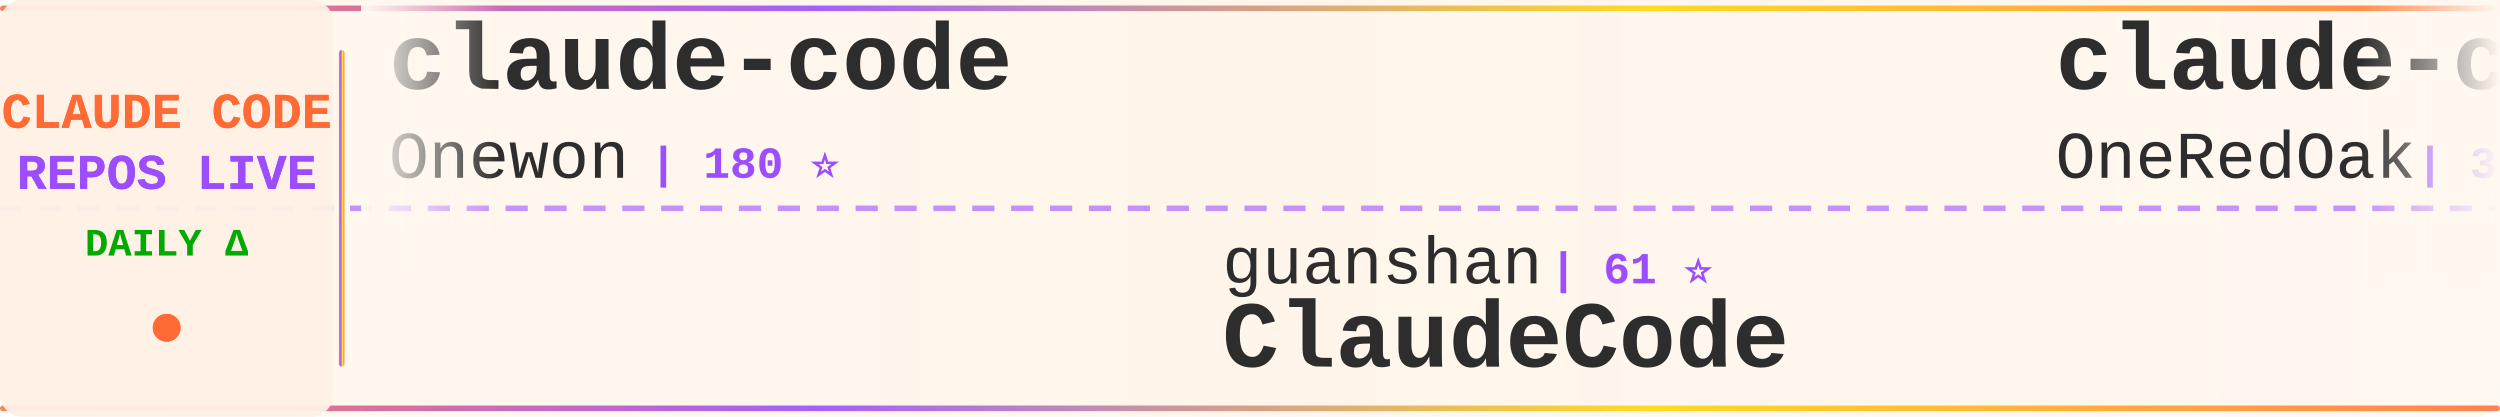
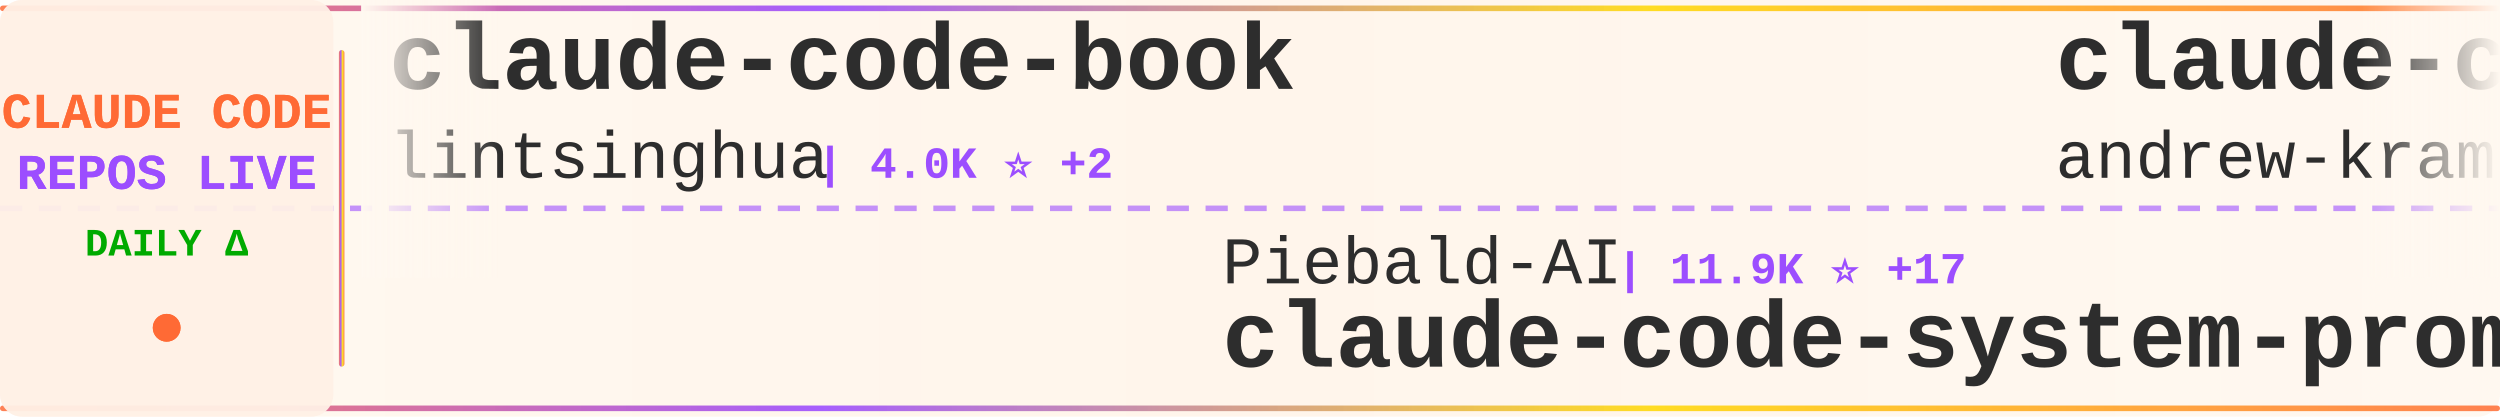
<svg xmlns="http://www.w3.org/2000/svg" width="900" height="150">
  <defs>
    <linearGradient id="tickerBg" x1="0%" y1="0%" x2="100%" y2="0%">
      <stop offset="0%" style="stop-color:#fff8f0;stop-opacity:0.98" />
      <stop offset="50%" style="stop-color:#fff5eb;stop-opacity:1" />
      <stop offset="100%" style="stop-color:#fff8f0;stop-opacity:0.98" />
    </linearGradient>
    <linearGradient id="borderGrad" x1="0%" y1="0%" x2="100%" y2="0%">
      <stop offset="0%" style="stop-color:#FF6B35;stop-opacity:0.85">
        <animate attributeName="stop-opacity" values="0.85;1;0.85" dur="2s" repeatCount="indefinite" />
      </stop>
      <stop offset="33%" style="stop-color:#9C4EFF;stop-opacity:0.9">
        <animate attributeName="stop-opacity" values="0.9;1;0.9" dur="2.2s" repeatCount="indefinite" />
      </stop>
      <stop offset="66%" style="stop-color:#FFD700;stop-opacity:0.85">
        <animate attributeName="stop-opacity" values="0.85;1;0.85" dur="1.8s" repeatCount="indefinite" />
      </stop>
      <stop offset="100%" style="stop-color:#FF6B35;stop-opacity:0.85">
        <animate attributeName="stop-opacity" values="0.85;1;0.85" dur="2s" repeatCount="indefinite" />
      </stop>
    </linearGradient>
    <filter id="textGlow">
      <feGaussianBlur stdDeviation="0.15" result="coloredBlur" />
      <feMerge>
        <feMergeNode in="coloredBlur" />
        <feMergeNode in="SourceGraphic" />
      </feMerge>
    </filter>
    <filter id="metricGlow">
      <feGaussianBlur stdDeviation="0.2" result="coloredBlur" />
      <feMerge>
        <feMergeNode in="coloredBlur" />
        <feMergeNode in="SourceGraphic" />
      </feMerge>
    </filter>
    <linearGradient id="leftFade" x1="0%" y1="0%" x2="100%" y2="0%">
      <stop offset="0%" style="stop-color:#fff8f0;stop-opacity:1" />
      <stop offset="100%" style="stop-color:#fff8f0;stop-opacity:0" />
    </linearGradient>
    <linearGradient id="rightFade" x1="0%" y1="0%" x2="100%" y2="0%">
      <stop offset="0%" style="stop-color:#fff8f0;stop-opacity:0" />
      <stop offset="100%" style="stop-color:#fff8f0;stop-opacity:1" />
    </linearGradient>
  </defs>
  <rect width="900" height="150" fill="url(#tickerBg)" rx="8" />
  <rect x="0" y="2" width="900" height="2" fill="url(#borderGrad)" rx="1" />
  <rect x="0" y="146" width="900" height="2" fill="url(#borderGrad)" rx="1" />
  <line x1="0" y1="75" x2="900" y2="75" stroke="#9C4EFF" stroke-width="2" stroke-dasharray="8 6" opacity="0.6" />
  <rect x="0" y="0" width="120" height="150" fill="#fff0e6" opacity="0.95" rx="8" />
  <text x="60" y="46" font-family="'Courier New', monospace" font-size="18" font-weight="bold" fill="#FF6B35" text-anchor="middle" filter="url(#textGlow)">
    CLAUDE CODE
  </text>
  <text x="60" y="68" font-family="'Courier New', monospace" font-size="18" font-weight="bold" fill="#9C4EFF" text-anchor="middle" filter="url(#textGlow)">
    REPOS LIVE
  </text>
  <text x="60" y="92" font-family="'Courier New', monospace" font-size="14" font-weight="bold" fill="#00aa00" text-anchor="middle">
    DAILY Δ
  </text>
  <circle cx="60" cy="118" r="5" fill="#FF6B35" filter="url(#metricGlow)">
    <animate attributeName="r" values="4;6;4" dur="1.5s" repeatCount="indefinite" />
    <animate attributeName="opacity" values="0.6;1;0.6" dur="1.5s" repeatCount="indefinite" />
  </circle>
  <rect x="122" y="18" width="2" height="114" fill="url(#borderGrad)" rx="1" />
  <clipPath id="tickerClip">
    <rect x="130" y="0" width="770" height="150" />
  </clipPath>
  <g clip-path="url(#tickerClip)">
    <g id="tickerItems">
      <animateTransform attributeName="transform" attributeType="XML" type="translate" from="0 0" to="-3000 0" dur="54s" repeatCount="indefinite" />
      <g transform="translate(0, 0)">
-         <text x="140" y="32" font-family="'Courier New', monospace" font-size="34" font-weight="bold" fill="#2d2d2d">claude-code</text>
-         <text x="140" y="64" font-family="'Courier New', monospace" font-size="24" font-weight="normal" fill="#2d2d2d" opacity="1.0">Onewon</text>
-         <text x="234" y="64" font-family="'Courier New', monospace" font-size="16" font-weight="bold" fill="#9C4EFF"> | 180 ⭐</text>
+         <text x="140" y="32" font-family="'Courier New', monospace" font-size="34" font-weight="bold" fill="#2d2d2d">claude-code-book</text>
+         <text x="140" y="64" font-family="'Courier New', monospace" font-size="24" font-weight="normal" fill="#2d2d2d" opacity="1.0">lintsinghua</text>
+         <text x="294" y="64" font-family="'Courier New', monospace" font-size="16" font-weight="bold" fill="#9C4EFF"> | 4.0K ⭐ +2</text>
      </g>
      <g transform="translate(300, 0)">
-         <text x="140" y="102" font-family="'Courier New', monospace" font-size="24" font-weight="normal" fill="#2d2d2d" opacity="1.0">guanshan</text>
-         <text x="258" y="102" font-family="'Courier New', monospace" font-size="16" font-weight="bold" fill="#9C4EFF"> | 61 ⭐</text>
-         <text x="140" y="132" font-family="'Courier New', monospace" font-size="34" font-weight="bold" fill="#2d2d2d">ClaudeCode</text>
+         <text x="140" y="102" font-family="'Courier New', monospace" font-size="24" font-weight="normal" fill="#2d2d2d" opacity="1.0">Piebald-AI</text>
+         <text x="282" y="102" font-family="'Courier New', monospace" font-size="16" font-weight="bold" fill="#9C4EFF"> | 11.9K ⭐ +17</text>
+         <text x="140" y="132" font-family="'Courier New', monospace" font-size="34" font-weight="bold" fill="#2d2d2d">claude-code-system-promp...</text>
      </g>
      <g transform="translate(600, 0)">
-         <text x="140" y="32" font-family="'Courier New', monospace" font-size="34" font-weight="bold" fill="#2d2d2d">claude-code-workflows</text>
-         <text x="140" y="64" font-family="'Courier New', monospace" font-size="24" font-weight="normal" fill="#2d2d2d" opacity="1.0">OneRedOak</text>
-         <text x="270" y="64" font-family="'Courier New', monospace" font-size="16" font-weight="bold" fill="#9C4EFF"> | 3.9K ⭐</text>
+         <text x="140" y="32" font-family="'Courier New', monospace" font-size="34" font-weight="bold" fill="#2d2d2d">claude-code-source-build</text>
+         <text x="140" y="64" font-family="'Courier New', monospace" font-size="24" font-weight="normal" fill="#2d2d2d" opacity="1.0">andrew-kramer-inno</text>
+         <text x="378" y="64" font-family="'Courier New', monospace" font-size="16" font-weight="bold" fill="#9C4EFF"> | 595 ⭐</text>
      </g>
      <g transform="translate(900, 0)">
-         <text x="140" y="102" font-family="'Courier New', monospace" font-size="24" font-weight="normal" fill="#2d2d2d" opacity="1.0">1rgs</text>
-         <text x="210" y="102" font-family="'Courier New', monospace" font-size="16" font-weight="bold" fill="#9C4EFF"> | 3.7K ⭐ +2</text>
-         <text x="140" y="132" font-family="'Courier New', monospace" font-size="34" font-weight="bold" fill="#2d2d2d">claude-code-proxy</text>
+         <text x="140" y="102" font-family="'Courier New', monospace" font-size="24" font-weight="normal" fill="#2d2d2d" opacity="1.0">AprilNEA</text>
+         <text x="258" y="102" font-family="'Courier New', monospace" font-size="16" font-weight="bold" fill="#9C4EFF"> | 392 ⭐</text>
+         <text x="140" y="132" font-family="'Courier New', monospace" font-size="34" font-weight="bold" fill="#2d2d2d">claude-code-source</text>
      </g>
      <g transform="translate(1200, 0)">
-         <text x="140" y="32" font-family="'Courier New', monospace" font-size="34" font-weight="bold" fill="#2d2d2d">claude-code-guide</text>
-         <text x="140" y="64" font-family="'Courier New', monospace" font-size="24" font-weight="normal" fill="#2d2d2d" opacity="1.0">Cranot</text>
-         <text x="234" y="64" font-family="'Courier New', monospace" font-size="16" font-weight="bold" fill="#9C4EFF"> | 2.8K ⭐</text>
+         <text x="140" y="32" font-family="'Courier New', monospace" font-size="34" font-weight="bold" fill="#2d2d2d">claude-code-spec-workflo...</text>
+         <text x="140" y="64" font-family="'Courier New', monospace" font-size="24" font-weight="normal" fill="#2d2d2d" opacity="1.0">Pimzino</text>
+         <text x="246" y="64" font-family="'Courier New', monospace" font-size="16" font-weight="bold" fill="#9C4EFF"> | 3.8K ⭐</text>
      </g>
      <g transform="translate(1500, 0)">
-         <text x="140" y="102" font-family="'Courier New', monospace" font-size="24" font-weight="normal" fill="#2d2d2d" opacity="1.0">Yeachan-Heo</text>
-         <text x="294" y="102" font-family="'Courier New', monospace" font-size="16" font-weight="bold" fill="#9C4EFF"> | 37.9K ⭐ +34</text>
-         <text x="140" y="132" font-family="'Courier New', monospace" font-size="34" font-weight="bold" fill="#2d2d2d">oh-my-claudecode</text>
+         <text x="140" y="102" font-family="'Courier New', monospace" font-size="24" font-weight="normal" fill="#2d2d2d" opacity="1.0">krusemediallc</text>
+         <text x="318" y="102" font-family="'Courier New', monospace" font-size="16" font-weight="bold" fill="#9C4EFF"> | 1.0K ⭐ +3</text>
+         <text x="140" y="132" font-family="'Courier New', monospace" font-size="34" font-weight="bold" fill="#2d2d2d">arcads-claude-code</text>
      </g>
      <g transform="translate(1800, 0)">
-         <text x="140" y="32" font-family="'Courier New', monospace" font-size="34" font-weight="bold" fill="#2d2d2d">claude-code-ultimate-gui...</text>
-         <text x="140" y="64" font-family="'Courier New', monospace" font-size="24" font-weight="normal" fill="#2d2d2d" opacity="1.0">FlorianBruniaux</text>
-         <text x="342" y="64" font-family="'Courier New', monospace" font-size="16" font-weight="bold" fill="#9C4EFF"> | 5.5K ⭐ +8</text>
+         <text x="140" y="32" font-family="'Courier New', monospace" font-size="34" font-weight="bold" fill="#2d2d2d">claude-code</text>
+         <text x="140" y="64" font-family="'Courier New', monospace" font-size="24" font-weight="normal" fill="#2d2d2d" opacity="1.0">codeaashu</text>
+         <text x="270" y="64" font-family="'Courier New', monospace" font-size="16" font-weight="bold" fill="#9C4EFF"> | 3.1K ⭐ +5</text>
      </g>
      <g transform="translate(2100, 0)">
-         <text x="140" y="102" font-family="'Courier New', monospace" font-size="24" font-weight="normal" fill="#2d2d2d" opacity="1.0">OrcaWhisper</text>
-         <text x="294" y="102" font-family="'Courier New', monospace" font-size="16" font-weight="bold" fill="#9C4EFF"> | 86 ⭐ +1</text>
+         <text x="140" y="102" font-family="'Courier New', monospace" font-size="24" font-weight="normal" fill="#2d2d2d" opacity="1.0">pengchengneo</text>
+         <text x="306" y="102" font-family="'Courier New', monospace" font-size="16" font-weight="bold" fill="#9C4EFF"> | 1.7K ⭐ +1</text>
        <text x="140" y="132" font-family="'Courier New', monospace" font-size="34" font-weight="bold" fill="#2d2d2d">Claude-Code</text>
      </g>
      <g transform="translate(2400, 0)">
        <text x="140" y="32" font-family="'Courier New', monospace" font-size="34" font-weight="bold" fill="#2d2d2d">claude-code-analysis</text>
        <text x="140" y="64" font-family="'Courier New', monospace" font-size="24" font-weight="normal" fill="#2d2d2d" opacity="1.0">liuup</text>
-         <text x="222" y="64" font-family="'Courier New', monospace" font-size="16" font-weight="bold" fill="#9C4EFF"> | 3.6K ⭐ +13</text>
+         <text x="222" y="64" font-family="'Courier New', monospace" font-size="16" font-weight="bold" fill="#9C4EFF"> | 3.6K ⭐ +12</text>
      </g>
      <g transform="translate(2700, 0)">
-         <text x="140" y="102" font-family="'Courier New', monospace" font-size="24" font-weight="normal" fill="#2d2d2d" opacity="1.0">ChrisWiles</text>
-         <text x="282" y="102" font-family="'Courier New', monospace" font-size="16" font-weight="bold" fill="#9C4EFF"> | 6.0K ⭐ +1</text>
-         <text x="140" y="132" font-family="'Courier New', monospace" font-size="34" font-weight="bold" fill="#2d2d2d">claude-code-showcase</text>
+         <text x="140" y="102" font-family="'Courier New', monospace" font-size="24" font-weight="normal" fill="#2d2d2d" opacity="1.0">hangsman</text>
+         <text x="258" y="102" font-family="'Courier New', monospace" font-size="16" font-weight="bold" fill="#9C4EFF"> | 788 ⭐</text>
+         <text x="140" y="132" font-family="'Courier New', monospace" font-size="34" font-weight="bold" fill="#2d2d2d">claude-code-source</text>
      </g>
      <g transform="translate(3000, 0)">
-         <text x="140" y="32" font-family="'Courier New', monospace" font-size="34" font-weight="bold" fill="#2d2d2d">claude-code</text>
-         <text x="140" y="64" font-family="'Courier New', monospace" font-size="24" font-weight="normal" fill="#2d2d2d" opacity="1.0">Onewon</text>
-         <text x="234" y="64" font-family="'Courier New', monospace" font-size="16" font-weight="bold" fill="#9C4EFF"> | 180 ⭐</text>
+         <text x="140" y="32" font-family="'Courier New', monospace" font-size="34" font-weight="bold" fill="#2d2d2d">claude-code-book</text>
+         <text x="140" y="64" font-family="'Courier New', monospace" font-size="24" font-weight="normal" fill="#2d2d2d" opacity="1.0">lintsinghua</text>
+         <text x="294" y="64" font-family="'Courier New', monospace" font-size="16" font-weight="bold" fill="#9C4EFF"> | 4.0K ⭐ +2</text>
      </g>
      <g transform="translate(3300, 0)">
-         <text x="140" y="102" font-family="'Courier New', monospace" font-size="24" font-weight="normal" fill="#2d2d2d" opacity="1.0">guanshan</text>
-         <text x="258" y="102" font-family="'Courier New', monospace" font-size="16" font-weight="bold" fill="#9C4EFF"> | 61 ⭐</text>
-         <text x="140" y="132" font-family="'Courier New', monospace" font-size="34" font-weight="bold" fill="#2d2d2d">ClaudeCode</text>
+         <text x="140" y="102" font-family="'Courier New', monospace" font-size="24" font-weight="normal" fill="#2d2d2d" opacity="1.0">Piebald-AI</text>
+         <text x="282" y="102" font-family="'Courier New', monospace" font-size="16" font-weight="bold" fill="#9C4EFF"> | 11.9K ⭐ +17</text>
+         <text x="140" y="132" font-family="'Courier New', monospace" font-size="34" font-weight="bold" fill="#2d2d2d">claude-code-system-promp...</text>
      </g>
      <g transform="translate(3600, 0)">
-         <text x="140" y="32" font-family="'Courier New', monospace" font-size="34" font-weight="bold" fill="#2d2d2d">claude-code-workflows</text>
-         <text x="140" y="64" font-family="'Courier New', monospace" font-size="24" font-weight="normal" fill="#2d2d2d" opacity="1.0">OneRedOak</text>
-         <text x="270" y="64" font-family="'Courier New', monospace" font-size="16" font-weight="bold" fill="#9C4EFF"> | 3.9K ⭐</text>
+         <text x="140" y="32" font-family="'Courier New', monospace" font-size="34" font-weight="bold" fill="#2d2d2d">claude-code-source-build</text>
+         <text x="140" y="64" font-family="'Courier New', monospace" font-size="24" font-weight="normal" fill="#2d2d2d" opacity="1.0">andrew-kramer-inno</text>
+         <text x="378" y="64" font-family="'Courier New', monospace" font-size="16" font-weight="bold" fill="#9C4EFF"> | 595 ⭐</text>
      </g>
      <g transform="translate(3900, 0)">
-         <text x="140" y="102" font-family="'Courier New', monospace" font-size="24" font-weight="normal" fill="#2d2d2d" opacity="1.0">1rgs</text>
-         <text x="210" y="102" font-family="'Courier New', monospace" font-size="16" font-weight="bold" fill="#9C4EFF"> | 3.7K ⭐ +2</text>
-         <text x="140" y="132" font-family="'Courier New', monospace" font-size="34" font-weight="bold" fill="#2d2d2d">claude-code-proxy</text>
+         <text x="140" y="102" font-family="'Courier New', monospace" font-size="24" font-weight="normal" fill="#2d2d2d" opacity="1.0">AprilNEA</text>
+         <text x="258" y="102" font-family="'Courier New', monospace" font-size="16" font-weight="bold" fill="#9C4EFF"> | 392 ⭐</text>
+         <text x="140" y="132" font-family="'Courier New', monospace" font-size="34" font-weight="bold" fill="#2d2d2d">claude-code-source</text>
      </g>
    </g>
  </g>
  <rect x="130" y="0" width="50" height="100" fill="url(#leftFade)" />
  <rect x="850" y="0" width="50" height="100" fill="url(#rightFade)" />
</svg>
